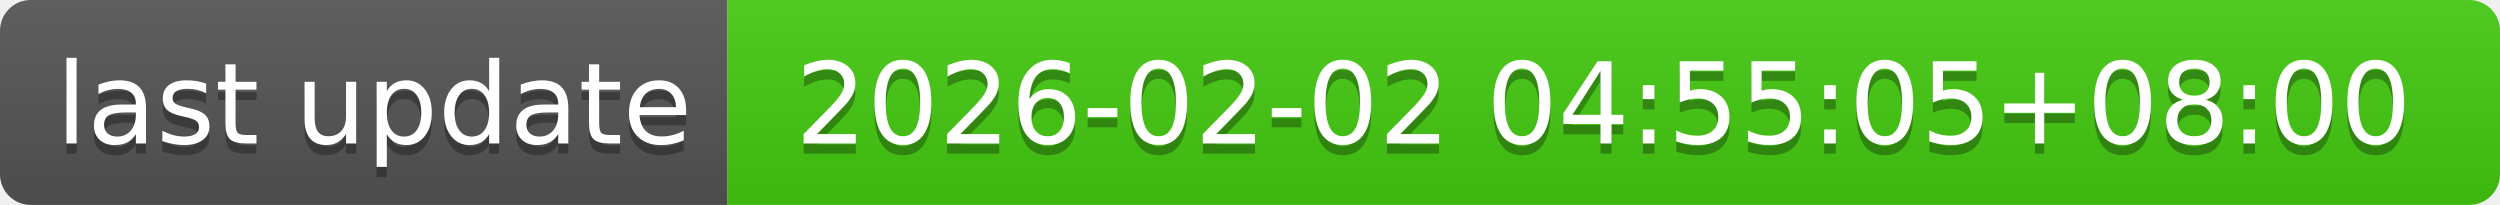
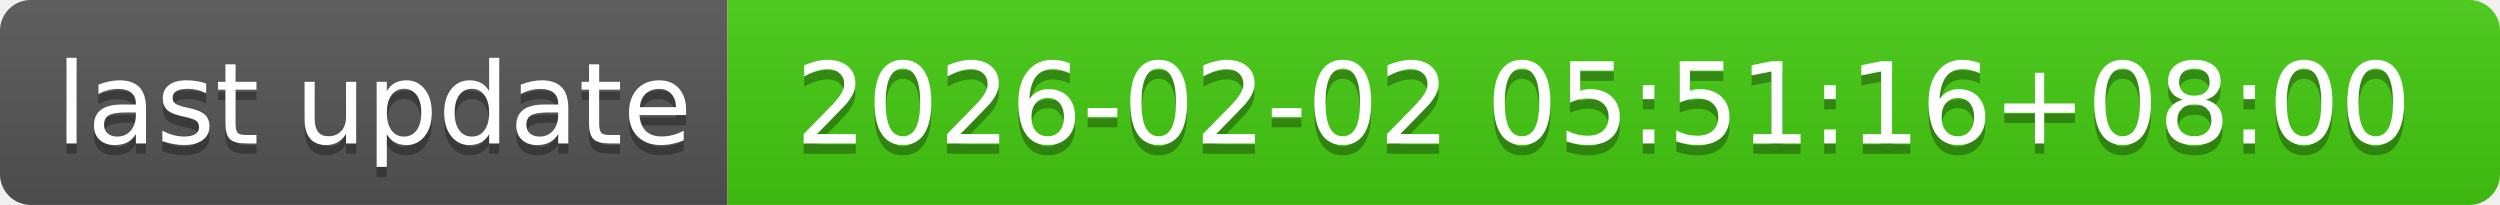
- <svg xmlns="http://www.w3.org/2000/svg" width="244" height="20" role="img" aria-label="last update: 2026-02-02 04:55:05+08:00">
+ <svg xmlns="http://www.w3.org/2000/svg" width="244" height="20" role="img" aria-label="last update: 2026-02-02 05:51:16+08:00">
  <linearGradient id="s" x2="0" y2="100%">
    <stop offset="0" stop-color="#bbb" stop-opacity=".1" />
    <stop offset="1" stop-opacity=".1" />
  </linearGradient>
  <clipPath id="r">
    <rect width="244" height="20" rx="3" fill="#fff" />
  </clipPath>
  <g clip-path="url(#r)">
    <rect width="71" height="20" fill="#555" />
    <rect x="71" width="173" height="20" fill="#4c1" />
    <rect width="244" height="20" fill="url(#s)" />
  </g>
  <g fill="#fff" text-anchor="middle" font-family="Verdana,Geneva,DejaVu Sans,sans-serif" text-rendering="geometricPrecision" font-size="110">
    <text aria-hidden="true" x="365" y="150" fill="#010101" fill-opacity=".3" transform="scale(.1)" textLength="610">last update</text>
    <text x="365" y="140" transform="scale(.1)" fill="#fff" textLength="610">last update</text>
-     <text aria-hidden="true" x="1565" y="150" fill="#010101" fill-opacity=".3" transform="scale(.1)" textLength="1630">2026-02-02 04:55:05+08:00</text>
-     <text x="1565" y="140" transform="scale(.1)" fill="#fff" textLength="1630">2026-02-02 04:55:05+08:00</text>
+     <text aria-hidden="true" x="1565" y="150" fill="#010101" fill-opacity=".3" transform="scale(.1)" textLength="1630">2026-02-02 05:51:16+08:00</text>
+     <text x="1565" y="140" transform="scale(.1)" fill="#fff" textLength="1630">2026-02-02 05:51:16+08:00</text>
  </g>
</svg>
